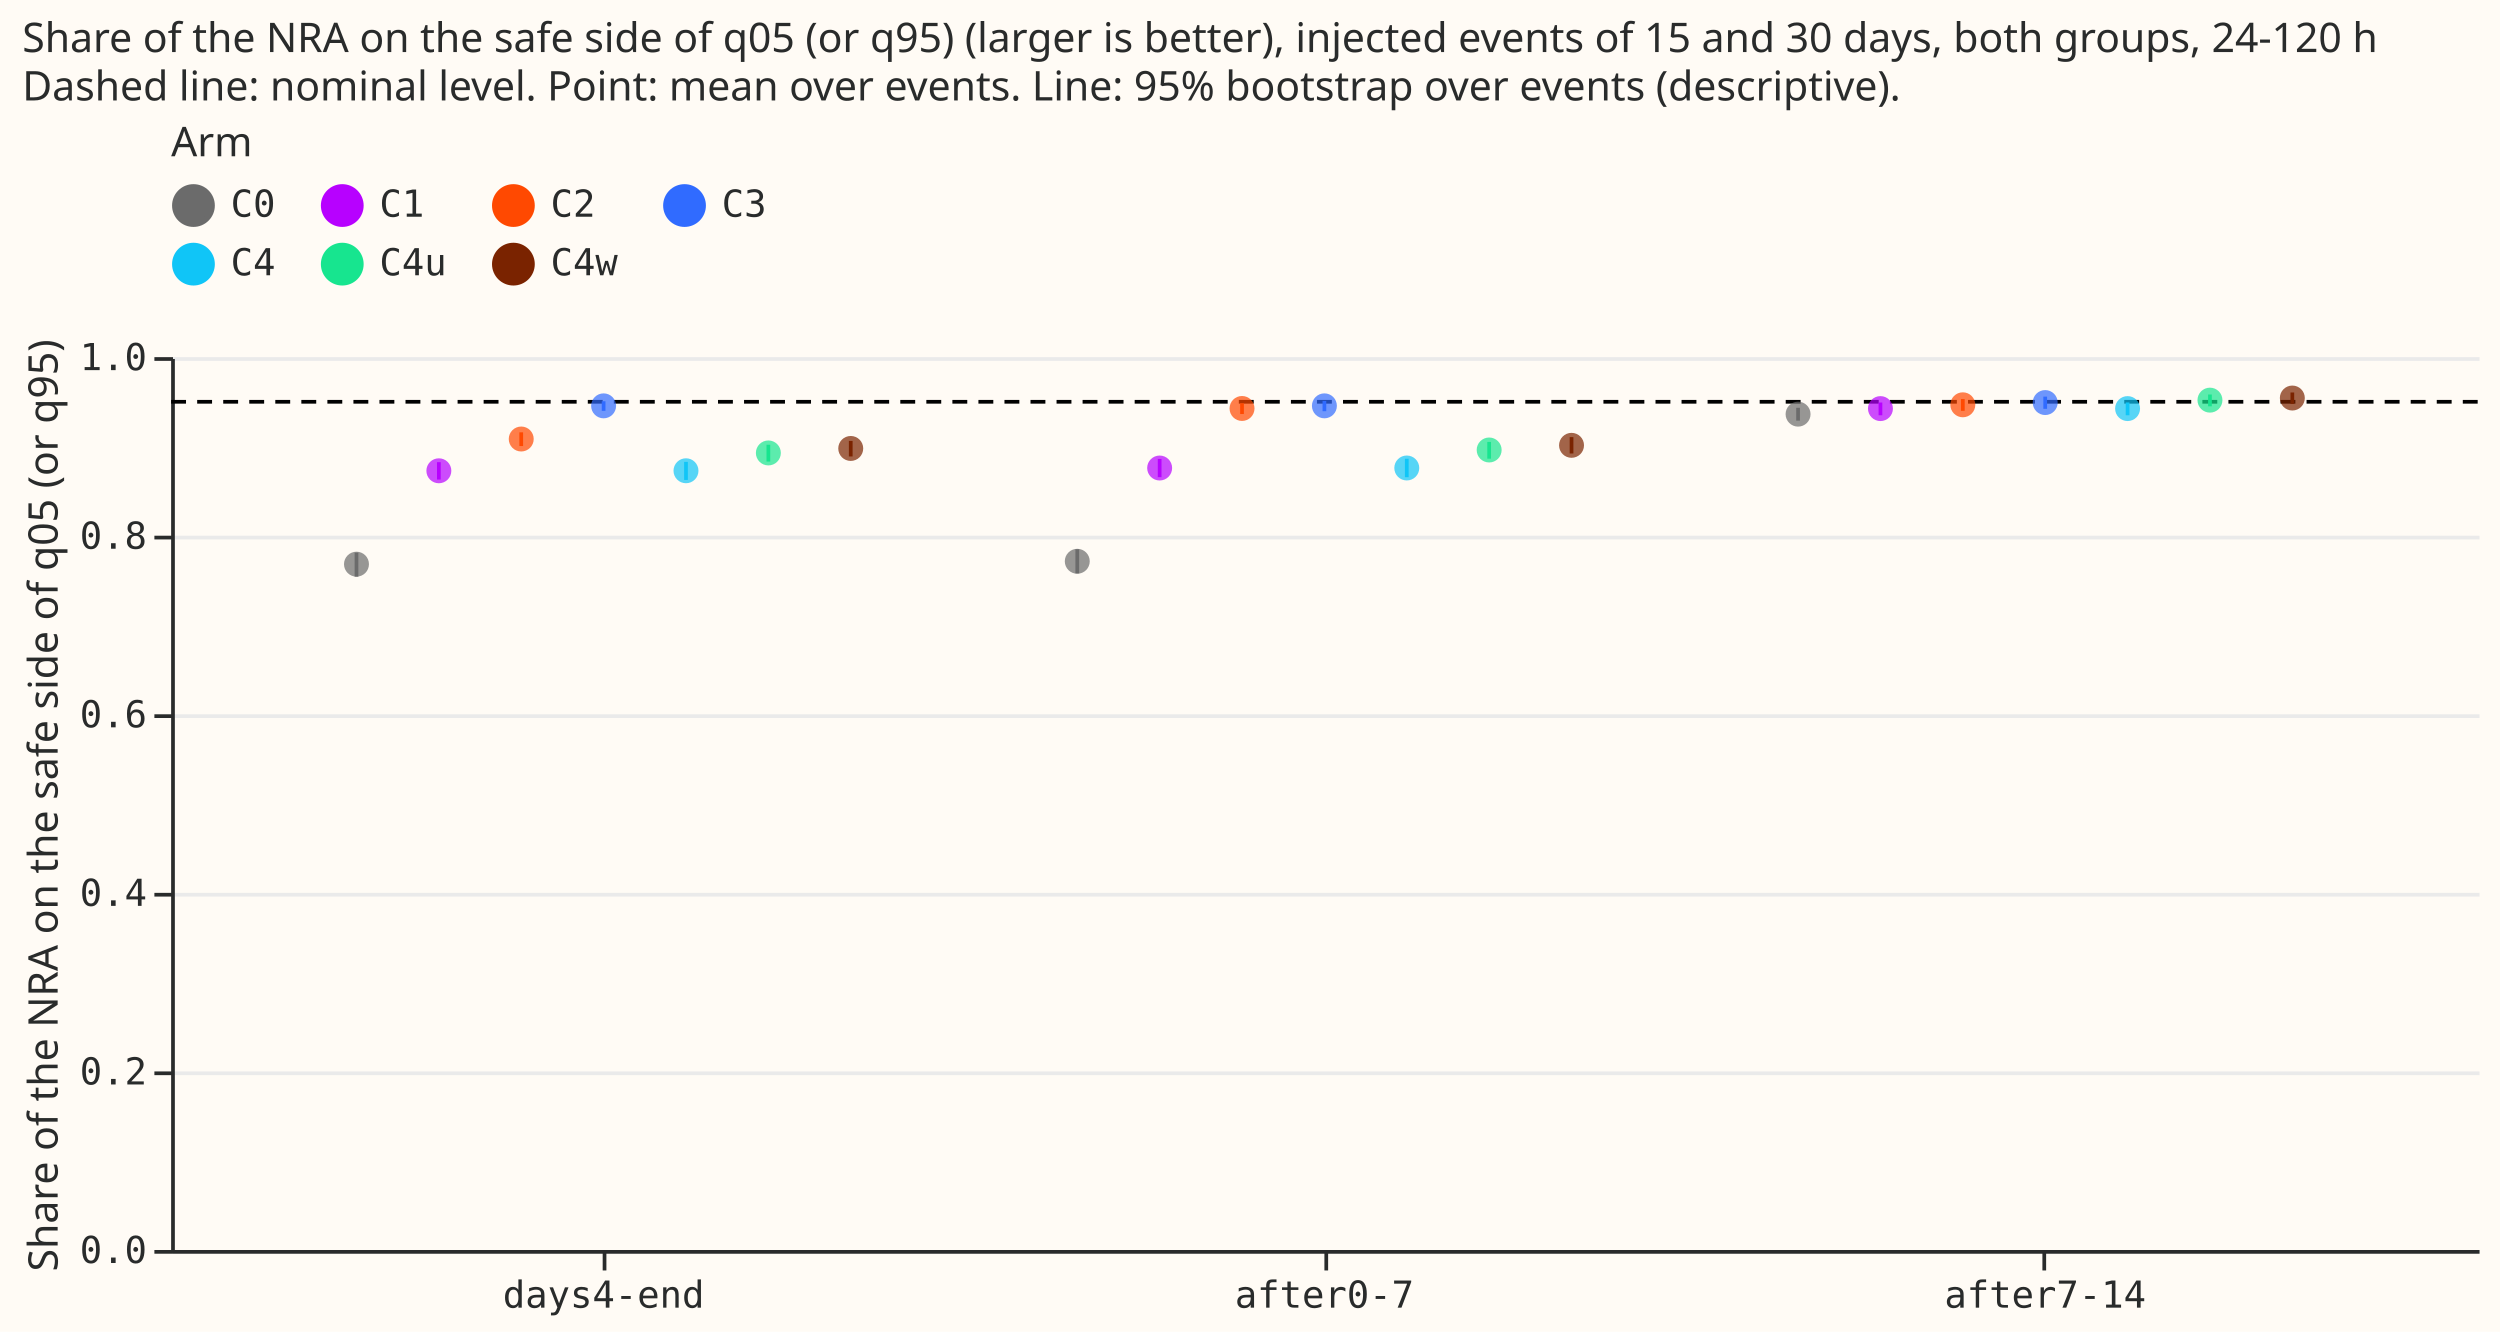
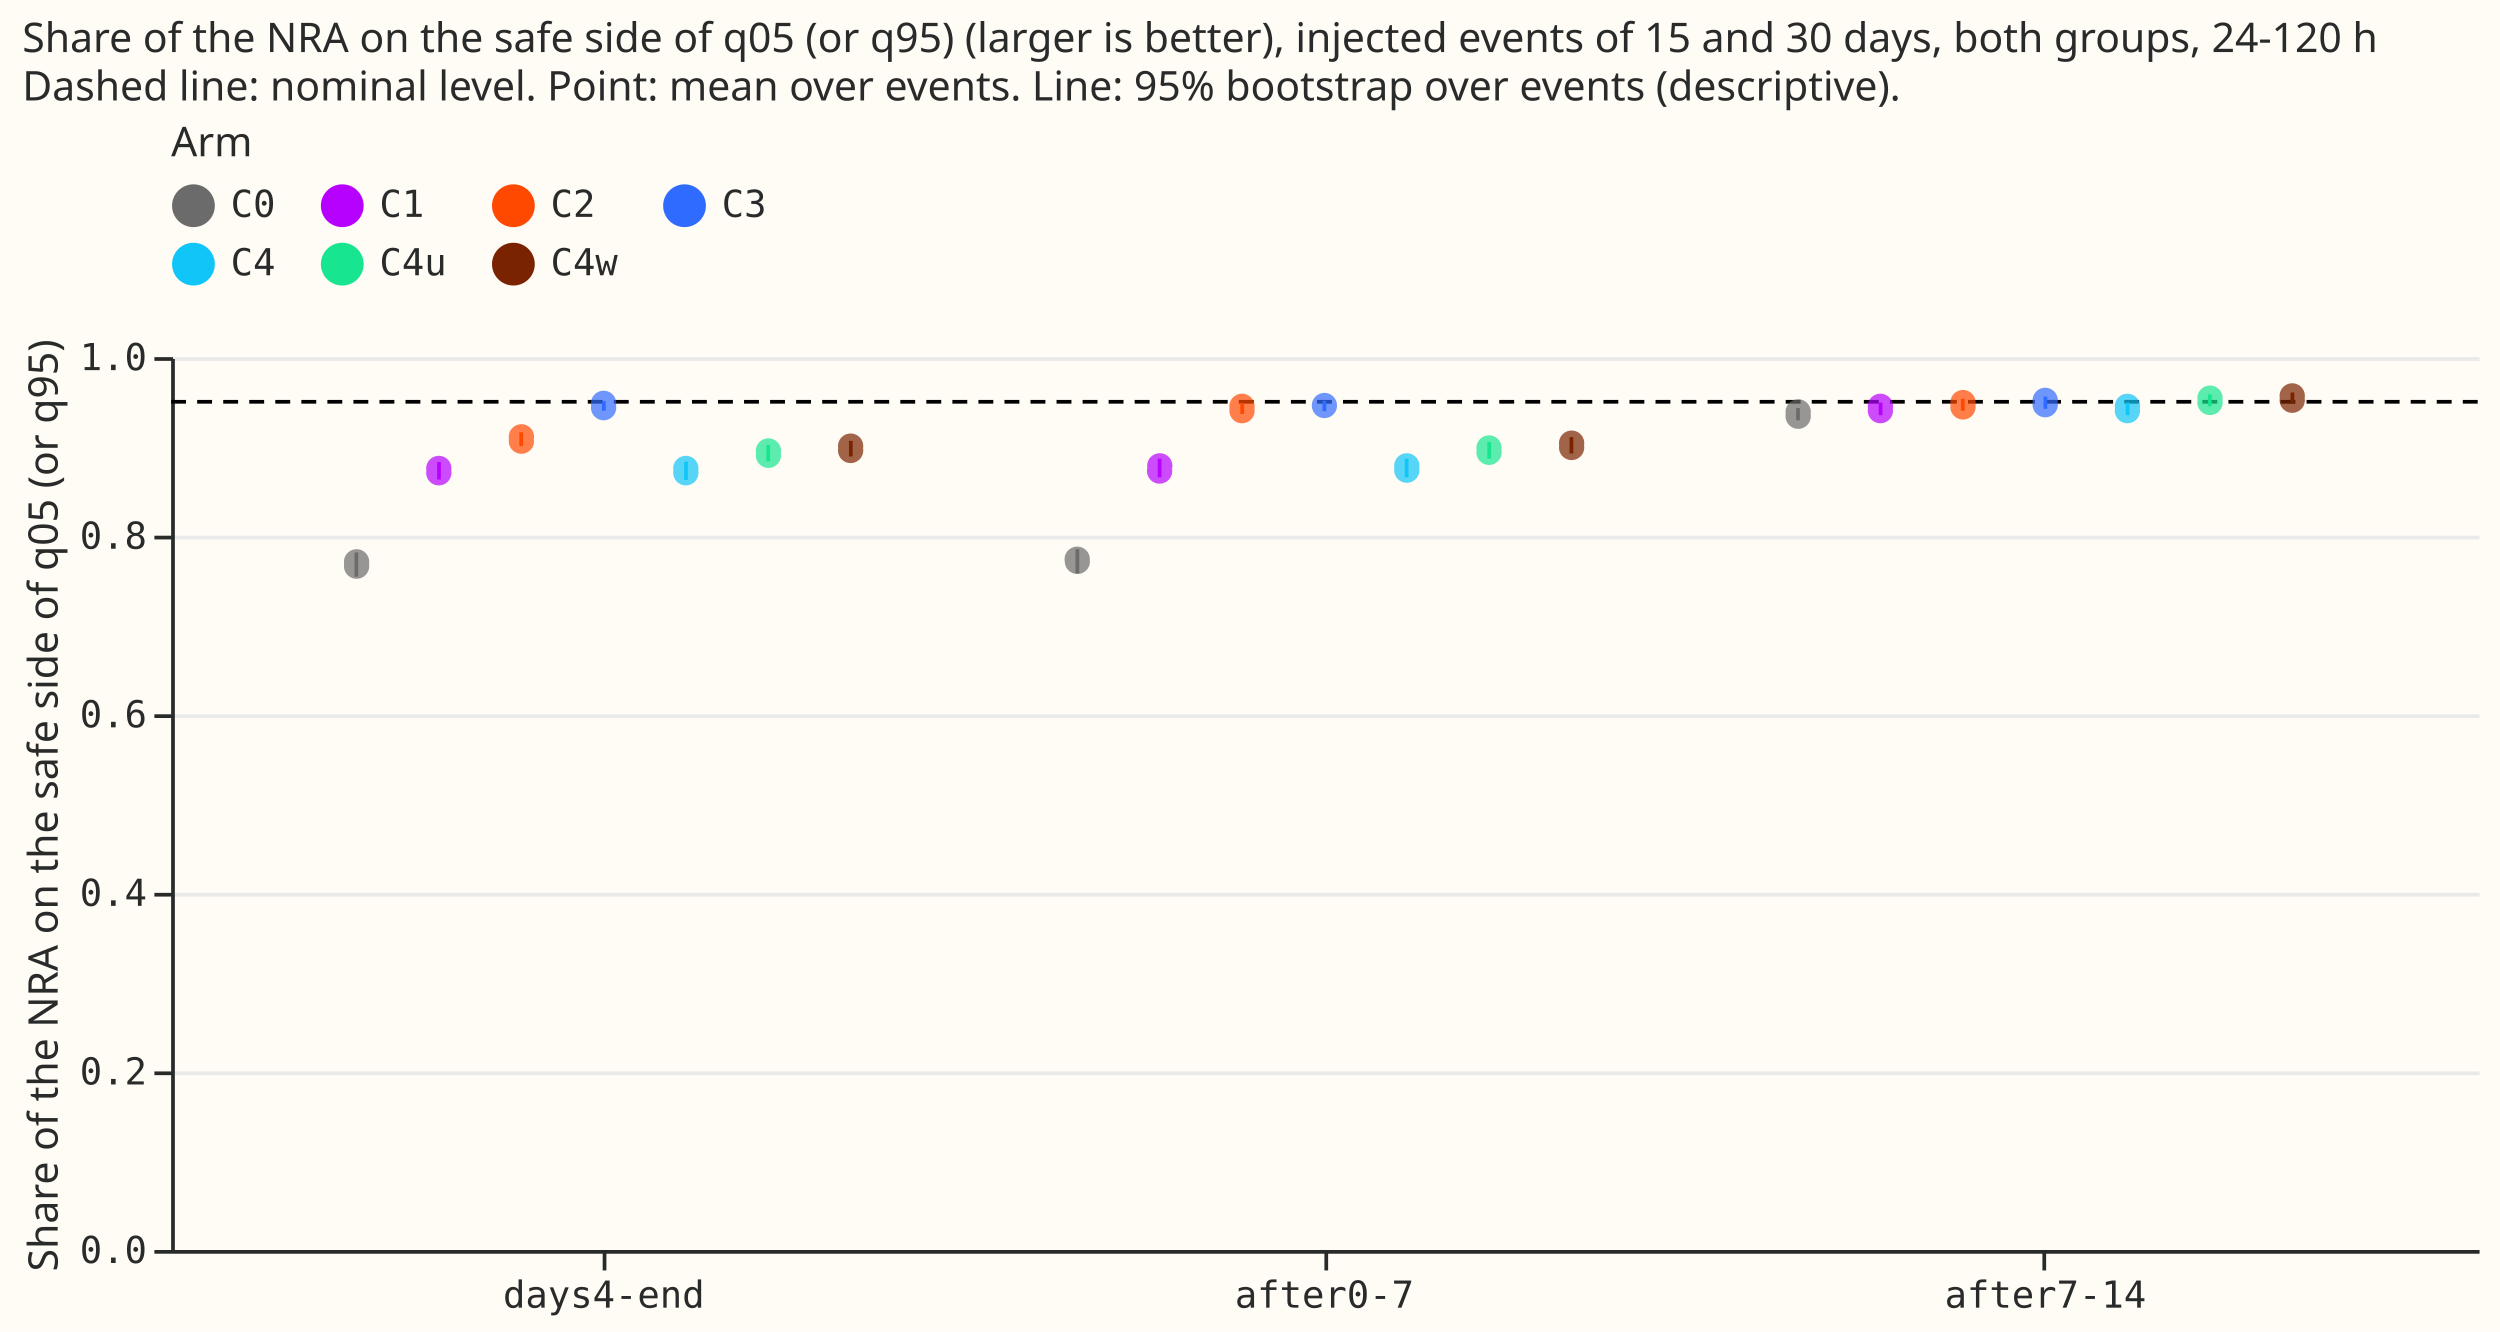
- <svg xmlns="http://www.w3.org/2000/svg" version="1.1" class="marks" width="672" height="358" viewBox="0 0 672 358">
-   <rect width="672" height="358" fill="#FFFBF5" />
-   <g fill="none" stroke-miterlimit="10" transform="translate(46,96)">
-     <g class="mark-group role-frame root" role="graphics-object" aria-roledescription="group mark container">
-       <g transform="translate(0,0)">
-         <path class="background" aria-hidden="true" d="M0.5,0.5h620v240h-620Z" fill="#FFFBF5" />
-         <g>
-           <g class="mark-group role-axis" aria-hidden="true">
-             <g transform="translate(0.5,0.5)">
-               <path class="background" aria-hidden="true" d="M0,0h0v0h0Z" pointer-events="none" />
-               <g>
-                 <g class="mark-rule role-axis-grid" pointer-events="none">
-                   <line transform="translate(0,240)" x2="620" y2="0" stroke="#EAEAEA" stroke-width="1" opacity="1" />
-                   <line transform="translate(0,192)" x2="620" y2="0" stroke="#EAEAEA" stroke-width="1" opacity="1" />
-                   <line transform="translate(0,144)" x2="620" y2="0" stroke="#EAEAEA" stroke-width="1" opacity="1" />
-                   <line transform="translate(0,96)" x2="620" y2="0" stroke="#EAEAEA" stroke-width="1" opacity="1" />
-                   <line transform="translate(0,48)" x2="620" y2="0" stroke="#EAEAEA" stroke-width="1" opacity="1" />
-                   <line transform="translate(0,0)" x2="620" y2="0" stroke="#EAEAEA" stroke-width="1" opacity="1" />
-                 </g>
-               </g>
-               <path class="foreground" aria-hidden="true" d="" pointer-events="none" display="none" />
-             </g>
-           </g>
-           <g class="mark-group role-axis" role="graphics-symbol" aria-roledescription="axis" aria-label="X-axis for a discrete scale with 3 values: days4-end, after0-7, after7-14">
-             <g transform="translate(0.5,240.5)">
-               <path class="background" aria-hidden="true" d="M0,0h0v0h0Z" pointer-events="none" />
-               <g>
-                 <g class="mark-rule role-axis-tick" pointer-events="none">
-                   <line transform="translate(116,0)" x2="0" y2="5" stroke="#292B2B" stroke-width="1" opacity="1" />
-                   <line transform="translate(310,0)" x2="0" y2="5" stroke="#292B2B" stroke-width="1" opacity="1" />
-                   <line transform="translate(503,0)" x2="0" y2="5" stroke="#292B2B" stroke-width="1" opacity="1" />
-                 </g>
-                 <g class="mark-text role-axis-label" pointer-events="none">
-                   <text text-anchor="middle" transform="translate(115.75,15)" font-family="Matter Semi Mono, Roboto Mono, monospace" font-size="10px" fill="#292B2B" opacity="1">days4-end</text>
-                   <text text-anchor="middle" transform="translate(309.5,15)" font-family="Matter Semi Mono, Roboto Mono, monospace" font-size="10px" fill="#292B2B" opacity="1">after0-7</text>
-                   <text text-anchor="middle" transform="translate(503.25,15)" font-family="Matter Semi Mono, Roboto Mono, monospace" font-size="10px" fill="#292B2B" opacity="1">after7-14</text>
-                 </g>
-                 <g class="mark-rule role-axis-domain" pointer-events="none">
-                   <line transform="translate(0,0)" x2="620" y2="0" stroke="#292B2B" stroke-width="1" opacity="1" />
-                 </g>
-               </g>
-               <path class="foreground" aria-hidden="true" d="" pointer-events="none" display="none" />
-             </g>
-           </g>
-           <g class="mark-group role-axis" role="graphics-symbol" aria-roledescription="axis" aria-label="Y-axis titled 'Share of the NRA on the safe side of q05 (or q95)' for a linear scale with values from 0.0 to 1.0">
-             <g transform="translate(0.5,0.5)">
-               <path class="background" aria-hidden="true" d="M0,0h0v0h0Z" pointer-events="none" />
-               <g>
-                 <g class="mark-rule role-axis-tick" pointer-events="none">
-                   <line transform="translate(0,240)" x2="-5" y2="0" stroke="#292B2B" stroke-width="1" opacity="1" />
-                   <line transform="translate(0,192)" x2="-5" y2="0" stroke="#292B2B" stroke-width="1" opacity="1" />
-                   <line transform="translate(0,144)" x2="-5" y2="0" stroke="#292B2B" stroke-width="1" opacity="1" />
-                   <line transform="translate(0,96)" x2="-5" y2="0" stroke="#292B2B" stroke-width="1" opacity="1" />
-                   <line transform="translate(0,48)" x2="-5" y2="0" stroke="#292B2B" stroke-width="1" opacity="1" />
-                   <line transform="translate(0,0)" x2="-5" y2="0" stroke="#292B2B" stroke-width="1" opacity="1" />
-                 </g>
-                 <g class="mark-text role-axis-label" pointer-events="none">
-                   <text text-anchor="end" transform="translate(-7,243)" font-family="Matter Semi Mono, Roboto Mono, monospace" font-size="10px" fill="#292B2B" opacity="1">0.0</text>
-                   <text text-anchor="end" transform="translate(-7,195)" font-family="Matter Semi Mono, Roboto Mono, monospace" font-size="10px" fill="#292B2B" opacity="1">0.2</text>
-                   <text text-anchor="end" transform="translate(-7,147)" font-family="Matter Semi Mono, Roboto Mono, monospace" font-size="10px" fill="#292B2B" opacity="1">0.4</text>
-                   <text text-anchor="end" transform="translate(-7,99)" font-family="Matter Semi Mono, Roboto Mono, monospace" font-size="10px" fill="#292B2B" opacity="1">0.6</text>
-                   <text text-anchor="end" transform="translate(-7,51)" font-family="Matter Semi Mono, Roboto Mono, monospace" font-size="10px" fill="#292B2B" opacity="1">0.8</text>
-                   <text text-anchor="end" transform="translate(-7,3)" font-family="Matter Semi Mono, Roboto Mono, monospace" font-size="10px" fill="#292B2B" opacity="1">1.0</text>
-                 </g>
-                 <g class="mark-rule role-axis-domain" pointer-events="none">
-                   <line transform="translate(0,240)" x2="0" y2="-240" stroke="#292B2B" stroke-width="1" opacity="1" />
-                 </g>
-                 <g class="mark-text role-axis-title" pointer-events="none">
-                   <text text-anchor="middle" transform="translate(-29.00293,120) rotate(-90) translate(0,-2)" font-family="Matter XH, DM Sans, sans-serif" font-size="11px" font-weight="normal" fill="#292B2B" opacity="1">Share of the NRA on the safe side of q05 (or q95)</text>
-                 </g>
-               </g>
-               <path class="foreground" aria-hidden="true" d="" pointer-events="none" display="none" />
-             </g>
-           </g>
-           <g class="mark-rule role-mark layer_0_marks" role="graphics-object" aria-roledescription="rule mark container">
-             <line aria-label="y: 0.95" role="graphics-symbol" aria-roledescription="rule mark" transform="translate(620,12)" x2="-620" y2="0" stroke="black" stroke-dasharray="4,3" />
-           </g>
-           <g class="mark-rule role-mark layer_1_marks" aria-hidden="true">
-             <line transform="translate(243.5714,58.11872)" x2="0" y2="-6.483" stroke="#6b6b6b" />
-             <line transform="translate(49.82143,59.00456)" x2="0" y2="-6.456" stroke="#6b6b6b" />
-             <line transform="translate(437.3214,17.06656)" x2="0" y2="-3.449" stroke="#6b6b6b" />
-             <line transform="translate(459.4643,15.62253)" x2="0" y2="-3.423" stroke="#B701FF" />
-             <line transform="translate(71.96429,32.90123)" x2="0" y2="-4.669" stroke="#B701FF" />
-             <line transform="translate(265.7143,32.26491)" x2="0" y2="-4.898" stroke="#B701FF" />
-             <line transform="translate(287.8571,15.28729)" x2="0" y2="-2.885" stroke="#FF4901" />
-             <line transform="translate(481.6071,14.42809)" x2="0" y2="-3.158" stroke="#FF4901" />
-             <line transform="translate(94.10714,23.89648)" x2="0" y2="-3.689" stroke="#FF4901" />
-             <line transform="translate(310,14.53282)" x2="0" y2="-2.765" stroke="#306BFF" />
-             <line transform="translate(116.25,14.43157)" x2="0" y2="-2.575" stroke="#306BFF" />
-             <line transform="translate(503.75,13.8923)" x2="0" y2="-3.28" stroke="#306BFF" />
-             <line transform="translate(525.8929,15.62447)" x2="0" y2="-3.448" stroke="#10C5F7" />
-             <line transform="translate(138.3929,33.00822)" x2="0" y2="-4.856" stroke="#10C5F7" />
-             <line transform="translate(332.1429,32.27463)" x2="0" y2="-4.958" stroke="#10C5F7" />
-             <line transform="translate(354.2857,27.294)" x2="0" y2="-4.504" stroke="#17E58F" />
-             <line transform="translate(160.5357,28.06915)" x2="0" y2="-4.52" stroke="#17E58F" />
-             <line transform="translate(548.0357,13.22028)" x2="0" y2="-3.177" stroke="#17E58F" />
-             <line transform="translate(376.4286,25.89824)" x2="0" y2="-4.398" stroke="#7a2300" />
-             <line transform="translate(182.6786,26.69612)" x2="0" y2="-4.175" stroke="#7a2300" />
-             <line transform="translate(570.1786,12.5669)" x2="0" y2="-3.069" stroke="#7a2300" />
-           </g>
-           <g class="mark-symbol role-mark layer_2_marks" aria-hidden="true">
-             <path transform="translate(243.5714,54.87427)" d="M3.354,0A3.354,3.354,0,1,1,-3.354,0A3.354,3.354,0,1,1,3.354,0" fill="#6b6b6b" stroke-width="2" opacity="0.7" />
-             <path transform="translate(49.82143,55.64968)" d="M3.354,0A3.354,3.354,0,1,1,-3.354,0A3.354,3.354,0,1,1,3.354,0" fill="#6b6b6b" stroke-width="2" opacity="0.7" />
-             <path transform="translate(437.3214,15.32187)" d="M3.354,0A3.354,3.354,0,1,1,-3.354,0A3.354,3.354,0,1,1,3.354,0" fill="#6b6b6b" stroke-width="2" opacity="0.7" />
-             <path transform="translate(459.4643,13.83)" d="M3.354,0A3.354,3.354,0,1,1,-3.354,0A3.354,3.354,0,1,1,3.354,0" fill="#B701FF" stroke-width="2" opacity="0.7" />
-             <path transform="translate(71.96429,30.54744)" d="M3.354,0A3.354,3.354,0,1,1,-3.354,0A3.354,3.354,0,1,1,3.354,0" fill="#B701FF" stroke-width="2" opacity="0.7" />
-             <path transform="translate(265.7143,29.8028)" d="M3.354,0A3.354,3.354,0,1,1,-3.354,0A3.354,3.354,0,1,1,3.354,0" fill="#B701FF" stroke-width="2" opacity="0.7" />
-             <path transform="translate(287.8571,13.79771)" d="M3.354,0A3.354,3.354,0,1,1,-3.354,0A3.354,3.354,0,1,1,3.354,0" fill="#FF4901" stroke-width="2" opacity="0.7" />
-             <path transform="translate(481.6071,12.8107)" d="M3.354,0A3.354,3.354,0,1,1,-3.354,0A3.354,3.354,0,1,1,3.354,0" fill="#FF4901" stroke-width="2" opacity="0.7" />
-             <path transform="translate(94.10714,22.00624)" d="M3.354,0A3.354,3.354,0,1,1,-3.354,0A3.354,3.354,0,1,1,3.354,0" fill="#FF4901" stroke-width="2" opacity="0.7" />
-             <path transform="translate(310,13.09169)" d="M3.354,0A3.354,3.354,0,1,1,-3.354,0A3.354,3.354,0,1,1,3.354,0" fill="#306BFF" stroke-width="2" opacity="0.7" />
-             <path transform="translate(116.25,13.09298)" d="M3.354,0A3.354,3.354,0,1,1,-3.354,0A3.354,3.354,0,1,1,3.354,0" fill="#306BFF" stroke-width="2" opacity="0.7" />
-             <path transform="translate(503.75,12.20921)" d="M3.354,0A3.354,3.354,0,1,1,-3.354,0A3.354,3.354,0,1,1,3.354,0" fill="#306BFF" stroke-width="2" opacity="0.7" />
-             <path transform="translate(525.8929,13.82702)" d="M3.354,0A3.354,3.354,0,1,1,-3.354,0A3.354,3.354,0,1,1,3.354,0" fill="#10C5F7" stroke-width="2" opacity="0.7" />
-             <path transform="translate(138.3929,30.54086)" d="M3.354,0A3.354,3.354,0,1,1,-3.354,0A3.354,3.354,0,1,1,3.354,0" fill="#10C5F7" stroke-width="2" opacity="0.7" />
-             <path transform="translate(332.1429,29.79536)" d="M3.354,0A3.354,3.354,0,1,1,-3.354,0A3.354,3.354,0,1,1,3.354,0" fill="#10C5F7" stroke-width="2" opacity="0.7" />
-             <path transform="translate(354.2857,24.95685)" d="M3.354,0A3.354,3.354,0,1,1,-3.354,0A3.354,3.354,0,1,1,3.354,0" fill="#17E58F" stroke-width="2" opacity="0.7" />
-             <path transform="translate(160.5357,25.75139)" d="M3.354,0A3.354,3.354,0,1,1,-3.354,0A3.354,3.354,0,1,1,3.354,0" fill="#17E58F" stroke-width="2" opacity="0.7" />
-             <path transform="translate(548.0357,11.55833)" d="M3.354,0A3.354,3.354,0,1,1,-3.354,0A3.354,3.354,0,1,1,3.354,0" fill="#17E58F" stroke-width="2" opacity="0.7" />
-             <path transform="translate(376.4286,23.70443)" d="M3.354,0A3.354,3.354,0,1,1,-3.354,0A3.354,3.354,0,1,1,3.354,0" fill="#7a2300" stroke-width="2" opacity="0.7" />
-             <path transform="translate(182.6786,24.54463)" d="M3.354,0A3.354,3.354,0,1,1,-3.354,0A3.354,3.354,0,1,1,3.354,0" fill="#7a2300" stroke-width="2" opacity="0.7" />
-             <path transform="translate(570.1786,10.99296)" d="M3.354,0A3.354,3.354,0,1,1,-3.354,0A3.354,3.354,0,1,1,3.354,0" fill="#7a2300" stroke-width="2" opacity="0.7" />
-           </g>
-           <g class="mark-group role-legend" role="graphics-symbol" aria-roledescription="legend" aria-label="Symbol legend titled 'Arm' for fill color and stroke color with 7 values: C0, C1, C2, C3, C4, C4u, C4w">
-             <g transform="translate(0,-63)">
-               <path class="background" aria-hidden="true" d="M0,0h161v45h-161Z" pointer-events="none" />
-               <g>
-                 <g class="mark-group role-legend-entry">
-                   <g transform="translate(0,16)">
-                     <path class="background" aria-hidden="true" d="M0,0h0v0h0Z" pointer-events="none" />
-                     <g>
-                       <g class="mark-group role-scope" role="graphics-object" aria-roledescription="group mark container">
-                         <g transform="translate(0,0.25)">
-                           <path class="background" aria-hidden="true" d="M0,0h28.002v12.5h-28.002Z" pointer-events="none" opacity="1" />
-                           <g>
-                             <g class="mark-symbol role-legend-symbol" pointer-events="none">
-                               <path transform="translate(6,6)" d="M5,0A5,5,0,1,1,-5,0A5,5,0,1,1,5,0" fill="#6b6b6b" stroke="#6b6b6b" stroke-width="1.5" opacity="1" />
-                             </g>
-                             <g class="mark-text role-legend-label" pointer-events="none">
-                               <text text-anchor="start" transform="translate(16,9)" font-family="Matter Semi Mono, Roboto Mono, monospace" font-size="10px" fill="#292B2B" opacity="1">C0</text>
-                             </g>
-                           </g>
-                           <path class="foreground" aria-hidden="true" d="" pointer-events="none" display="none" />
-                         </g>
-                         <g transform="translate(40,0.25)">
-                           <path class="background" aria-hidden="true" d="M0,0h34.003v12.5h-34.003Z" pointer-events="none" opacity="1" />
-                           <g>
-                             <g class="mark-symbol role-legend-symbol" pointer-events="none">
-                               <path transform="translate(6,6)" d="M5,0A5,5,0,1,1,-5,0A5,5,0,1,1,5,0" fill="#B701FF" stroke="#B701FF" stroke-width="1.5" opacity="1" />
-                             </g>
-                             <g class="mark-text role-legend-label" pointer-events="none">
-                               <text text-anchor="start" transform="translate(16,9)" font-family="Matter Semi Mono, Roboto Mono, monospace" font-size="10px" fill="#292B2B" opacity="1">C1</text>
-                             </g>
-                           </g>
-                           <path class="foreground" aria-hidden="true" d="" pointer-events="none" display="none" />
-                         </g>
-                         <g transform="translate(86,0.25)">
-                           <path class="background" aria-hidden="true" d="M0,0h34.003v12.5h-34.003Z" pointer-events="none" opacity="1" />
-                           <g>
-                             <g class="mark-symbol role-legend-symbol" pointer-events="none">
-                               <path transform="translate(6,6)" d="M5,0A5,5,0,1,1,-5,0A5,5,0,1,1,5,0" fill="#FF4901" stroke="#FF4901" stroke-width="1.5" opacity="1" />
-                             </g>
-                             <g class="mark-text role-legend-label" pointer-events="none">
-                               <text text-anchor="start" transform="translate(16,9)" font-family="Matter Semi Mono, Roboto Mono, monospace" font-size="10px" fill="#292B2B" opacity="1">C2</text>
-                             </g>
-                           </g>
-                           <path class="foreground" aria-hidden="true" d="" pointer-events="none" display="none" />
-                         </g>
-                         <g transform="translate(132,0.25)">
-                           <path class="background" aria-hidden="true" d="M0,0h28.002v12.5h-28.002Z" pointer-events="none" opacity="1" />
-                           <g>
-                             <g class="mark-symbol role-legend-symbol" pointer-events="none">
-                               <path transform="translate(6,6)" d="M5,0A5,5,0,1,1,-5,0A5,5,0,1,1,5,0" fill="#306BFF" stroke="#306BFF" stroke-width="1.5" opacity="1" />
-                             </g>
-                             <g class="mark-text role-legend-label" pointer-events="none">
-                               <text text-anchor="start" transform="translate(16,9)" font-family="Matter Semi Mono, Roboto Mono, monospace" font-size="10px" fill="#292B2B" opacity="1">C3</text>
-                             </g>
-                           </g>
-                           <path class="foreground" aria-hidden="true" d="" pointer-events="none" display="none" />
-                         </g>
-                         <g transform="translate(0,16)">
-                           <path class="background" aria-hidden="true" d="M0,0h28.002v12.5h-28.002Z" pointer-events="none" opacity="1" />
-                           <g>
-                             <g class="mark-symbol role-legend-symbol" pointer-events="none">
-                               <path transform="translate(6,6)" d="M5,0A5,5,0,1,1,-5,0A5,5,0,1,1,5,0" fill="#10C5F7" stroke="#10C5F7" stroke-width="1.5" opacity="1" />
-                             </g>
-                             <g class="mark-text role-legend-label" pointer-events="none">
-                               <text text-anchor="start" transform="translate(16,9)" font-family="Matter Semi Mono, Roboto Mono, monospace" font-size="10px" fill="#292B2B" opacity="1">C4</text>
-                             </g>
-                           </g>
-                           <path class="foreground" aria-hidden="true" d="" pointer-events="none" display="none" />
-                         </g>
-                         <g transform="translate(40,16)">
-                           <path class="background" aria-hidden="true" d="M0,0h34.003v12.5h-34.003Z" pointer-events="none" opacity="1" />
-                           <g>
-                             <g class="mark-symbol role-legend-symbol" pointer-events="none">
-                               <path transform="translate(6,6)" d="M5,0A5,5,0,1,1,-5,0A5,5,0,1,1,5,0" fill="#17E58F" stroke="#17E58F" stroke-width="1.5" opacity="1" />
-                             </g>
-                             <g class="mark-text role-legend-label" pointer-events="none">
-                               <text text-anchor="start" transform="translate(16,9)" font-family="Matter Semi Mono, Roboto Mono, monospace" font-size="10px" fill="#292B2B" opacity="1">C4u</text>
-                             </g>
-                           </g>
-                           <path class="foreground" aria-hidden="true" d="" pointer-events="none" display="none" />
-                         </g>
-                         <g transform="translate(86,16)">
-                           <path class="background" aria-hidden="true" d="M0,0h34.003v12.5h-34.003Z" pointer-events="none" opacity="1" />
-                           <g>
-                             <g class="mark-symbol role-legend-symbol" pointer-events="none">
-                               <path transform="translate(6,6)" d="M5,0A5,5,0,1,1,-5,0A5,5,0,1,1,5,0" fill="#7a2300" stroke="#7a2300" stroke-width="1.5" opacity="1" />
-                             </g>
-                             <g class="mark-text role-legend-label" pointer-events="none">
-                               <text text-anchor="start" transform="translate(16,9)" font-family="Matter Semi Mono, Roboto Mono, monospace" font-size="10px" fill="#292B2B" opacity="1">C4w</text>
-                             </g>
-                           </g>
-                           <path class="foreground" aria-hidden="true" d="" pointer-events="none" display="none" />
-                         </g>
-                       </g>
-                     </g>
-                     <path class="foreground" aria-hidden="true" d="" pointer-events="none" display="none" />
-                   </g>
-                 </g>
-                 <g class="mark-text role-legend-title" pointer-events="none">
-                   <text text-anchor="start" transform="translate(0,9)" font-family="Matter XH, DM Sans, sans-serif" font-size="11px" font-weight="normal" fill="#292B2B" opacity="1">Arm</text>
-                 </g>
-               </g>
-               <path class="foreground" aria-hidden="true" d="" pointer-events="none" display="none" />
-             </g>
-           </g>
-           <g class="mark-group role-title">
-             <g transform="translate(-40.00293,-91)">
-               <path class="background" aria-hidden="true" d="M0,0h0v0h0Z" pointer-events="none" />
-               <g>
-                 <g class="mark-text role-title-text" role="graphics-symbol" aria-roledescription="title" aria-label="Title text 'Share of the NRA on the safe side of q05 (or q95) (larger is better), injected events of 15 and 30 days, both groups, 24-120 h Dashed line: nominal level. Point: mean over events. Line: 95% bootstrap over events (descriptive).'" pointer-events="none">
-                   <text text-anchor="start" transform="translate(0,9)" font-family="Matter XH, DM Sans, sans-serif" font-size="11px" font-weight="normal" fill="#292B2B" opacity="1">
-                     <tspan>Share of the NRA on the safe side of q05 (or q95) (larger is better), injected events of 15 and 30 days, both groups, 24-120 h</tspan>
-                     <tspan x="0" dy="13">Dashed line: nominal level. Point: mean over events. Line: 95% bootstrap over events (descriptive).</tspan>
-                   </text>
-                 </g>
-               </g>
-               <path class="foreground" aria-hidden="true" d="" pointer-events="none" display="none" />
-             </g>
-           </g>
+ <svg xmlns="http://www.w3.org/2000/svg" width="672" height="358" class="marks" viewBox="0 0 672 358">
+   <path fill="#fffbf5" d="M0 0h672v358H0z" />
+   <g fill="none" stroke-miterlimit="10" aria-roledescription="group mark container" class="mark-group role-frame root">
+     <path fill="#fffbf5" d="M46.5 96.5h620v240h-620Z" aria-hidden="true" class="background" />
+     <g aria-hidden="true" class="mark-group role-axis">
+       <path stroke="#eaeaea" d="M46.5 336.5h620m-620-48h620m-620-48h620m-620-48h620m-620-48h620m-620-48h620" class="mark-rule role-axis-grid" pointer-events="none" />
+     </g>
+     <g aria-label="X-axis for a discrete scale with 3 values: days4-end, after0-7, after7-14" aria-roledescription="axis" class="mark-group role-axis" pointer-events="none">
+       <path stroke="#292b2b" d="M162.5 336.5v5m194-5v5m193-5v5" class="mark-rule role-axis-tick" />
+       <g fill="#292b2b" class="mark-text role-axis-label" font-family="Matter Semi Mono, Roboto Mono, monospace" font-size="10" text-anchor="middle">
+         <text transform="translate(162.3 351.5)">days4-end</text>
+         <text transform="translate(356 351.5)">after0-7</text>
+         <text transform="translate(549.8 351.5)">after7-14</text>
+       </g>
+       <path stroke="#292b2b" d="M46.5 336.5h620" class="mark-rule role-axis-domain" />
+     </g>
+     <g aria-label="Y-axis titled 'Share of the NRA on the safe side of q05 (or q95)' for a linear scale with values from 0.0 to 1.0" aria-roledescription="axis" class="mark-group role-axis" pointer-events="none">
+       <path stroke="#292b2b" d="M46.5 336.5h-5m5-48h-5m5-48h-5m5-48h-5m5-48h-5m5-48h-5" class="mark-rule role-axis-tick" />
+       <g fill="#292b2b" class="mark-text role-axis-label" font-family="Matter Semi Mono, Roboto Mono, monospace" font-size="10" text-anchor="end">
+         <text transform="translate(39.5 339.5)">0.0</text>
+         <text transform="translate(39.5 291.5)">0.2</text>
+         <text transform="translate(39.5 243.5)">0.4</text>
+         <text transform="translate(39.5 195.5)">0.6</text>
+         <text transform="translate(39.5 147.5)">0.8</text>
+         <text transform="translate(39.5 99.5)">1.0</text>
+       </g>
+       <path stroke="#292b2b" d="M46.5 336.5v-240" class="mark-rule role-axis-domain" />
+       <text fill="#292b2b" class="mark-text role-axis-title" font-family="Matter XH, DM Sans, sans-serif" font-size="11" text-anchor="middle" transform="rotate(-90 116 100.5)">Share of the NRA on the safe side of q05 (or q95)</text>
+     </g>
+     <g aria-roledescription="rule mark container" class="mark-rule role-mark layer_0_marks">
+       <path stroke="#000" stroke-dasharray="4,3" d="M666 108H46" aria-label="y: 0.95" aria-roledescription="rule mark" />
+     </g>
+     <g aria-hidden="true" class="mark-rule role-mark layer_1_marks">
+       <path stroke="#6b6b6b" d="M289.6 154.1v-6.5M95.8 155v-6.5M483.3 113v-3.3" />
+       <path stroke="#b701ff" d="M505.5 111.6v-3.4M118 128.9v-4.7m193.7 4.1v-5" />
+       <path stroke="#ff4901" d="M333.9 111.3v-3m193.7 2.1v-3.2m-387.5 12.7v-3.7" />
+       <path stroke="#306bff" d="M356 110.5v-2.8m-193.7 2.7v-2.6m387.5 2.1v-3.3" />
+       <path stroke="#10c5f7" d="M571.9 111.6v-3.4M184.4 129v-4.9m193.7 4.2v-5" />
+       <path stroke="#17e58f" d="M400.3 123.3v-4.5M206.5 124v-4.4M594 109.2V106" />
+       <path stroke="#7a2300" d="M422.4 121.9v-4.4m-193.7 5.2v-4.2m387.5-9.9v-3.1" />
+     </g>
+     <g aria-hidden="true" class="mark-symbol role-mark layer_2_marks">
+       <path fill="#6b6b6b" d="M293 150.9a3.4 3.4 0 1 1-6.8 0 3.4 3.4 0 1 1 6.7 0m-193.7.7a3.4 3.4 0 1 1-6.7 0 3.4 3.4 0 1 1 6.7 0m387.5-40.3a3.4 3.4 0 1 1-6.7 0 3.4 3.4 0 1 1 6.7 0" opacity=".7" />
+       <path fill="#b701ff" d="M508.8 109.8a3.4 3.4 0 1 1-6.7 0 3.4 3.4 0 1 1 6.7 0m-387.5 16.7a3.4 3.4 0 1 1-6.7 0 3.4 3.4 0 1 1 6.7 0m193.7-.7a3.4 3.4 0 1 1-6.6 0 3.4 3.4 0 1 1 6.7 0" opacity=".7" />
+       <path fill="#ff4901" d="M337.2 109.8a3.4 3.4 0 1 1-6.7 0 3.4 3.4 0 1 1 6.7 0m193.8-1a3.4 3.4 0 1 1-6.7 0 3.4 3.4 0 1 1 6.7 0M143.5 118a3.4 3.4 0 1 1-6.7 0 3.4 3.4 0 1 1 6.7 0" opacity=".7" />
+       <path fill="#306bff" d="M359.4 109a3.4 3.4 0 1 1-6.8 0 3.4 3.4 0 1 1 6.8 0m-193.8 0a3.4 3.4 0 1 1-6.7 0 3.4 3.4 0 1 1 6.7 0m387.5-.8a3.4 3.4 0 1 1-6.7 0 3.4 3.4 0 1 1 6.7 0" opacity=".7" />
+       <path fill="#10c5f7" d="M575.2 109.8a3.4 3.4 0 1 1-6.7 0 3.4 3.4 0 1 1 6.7 0m-387.5 16.7a3.4 3.4 0 1 1-6.7 0 3.4 3.4 0 1 1 6.7 0m193.8-.7a3.4 3.4 0 1 1-6.7 0 3.4 3.4 0 1 1 6.7 0" opacity=".7" />
+       <path fill="#17e58f" d="M403.6 121a3.4 3.4 0 1 1-6.7 0 3.4 3.4 0 1 1 6.7 0m-193.7.8a3.4 3.4 0 1 1-6.7 0 3.4 3.4 0 1 1 6.7 0m387.5-14.2a3.4 3.4 0 1 1-6.7 0 3.4 3.4 0 1 1 6.7 0" opacity=".7" />
+       <path fill="#7a2300" d="M425.8 119.7a3.4 3.4 0 1 1-6.7 0 3.4 3.4 0 1 1 6.7 0m-193.8.8a3.4 3.4 0 1 1-6.7 0 3.4 3.4 0 1 1 6.7 0M619.5 107a3.4 3.4 0 1 1-6.7 0 3.4 3.4 0 1 1 6.7 0" opacity=".7" />
+     </g>
+     <g aria-label="Symbol legend titled 'Arm' for fill color and stroke color with 7 values: C0, C1, C2, C3, C4, C4u, C4w" aria-roledescription="legend" class="mark-group role-legend">
+       <path d="M46 33h161v45H46Z" aria-hidden="true" class="background" pointer-events="none" />
+       <g class="mark-group role-legend-entry">
+         <g aria-roledescription="group mark container" class="mark-group role-scope" pointer-events="none">
+           <path d="M46 49.3h28v12.5H46Z" aria-hidden="true" class="background" />
+           <path fill="#6b6b6b" stroke="#6b6b6b" stroke-width="1.5" d="M57 55.3a5 5 0 1 1-10 0 5 5 0 1 1 10 0" class="mark-symbol role-legend-symbol" />
+           <text fill="#292b2b" class="mark-text role-legend-label" font-family="Matter Semi Mono, Roboto Mono, monospace" font-size="10" transform="translate(62 58.3)">C0</text>
+           <path d="M86 49.3h34v12.5H86Z" aria-hidden="true" class="background" />
+           <path fill="#b701ff" stroke="#b701ff" stroke-width="1.5" d="M97 55.3a5 5 0 1 1-10 0 5 5 0 1 1 10 0" class="mark-symbol role-legend-symbol" />
+           <text fill="#292b2b" class="mark-text role-legend-label" font-family="Matter Semi Mono, Roboto Mono, monospace" font-size="10" transform="translate(102 58.3)">C1</text>
+           <path d="M132 49.3h34v12.5h-34Z" aria-hidden="true" class="background" />
+           <path fill="#ff4901" stroke="#ff4901" stroke-width="1.5" d="M143 55.3a5 5 0 1 1-10 0 5 5 0 1 1 10 0" class="mark-symbol role-legend-symbol" />
+           <text fill="#292b2b" class="mark-text role-legend-label" font-family="Matter Semi Mono, Roboto Mono, monospace" font-size="10" transform="translate(148 58.3)">C2</text>
+           <path d="M178 49.3h28v12.5h-28Z" aria-hidden="true" class="background" />
+           <path fill="#306bff" stroke="#306bff" stroke-width="1.5" d="M189 55.3a5 5 0 1 1-10 0 5 5 0 1 1 10 0" class="mark-symbol role-legend-symbol" />
+           <text fill="#292b2b" class="mark-text role-legend-label" font-family="Matter Semi Mono, Roboto Mono, monospace" font-size="10" transform="translate(194 58.3)">C3</text>
+           <path d="M46 65h28v12.5H46Z" aria-hidden="true" class="background" />
+           <path fill="#10c5f7" stroke="#10c5f7" stroke-width="1.5" d="M57 71a5 5 0 1 1-10 0 5 5 0 1 1 10 0" class="mark-symbol role-legend-symbol" />
+           <text fill="#292b2b" class="mark-text role-legend-label" font-family="Matter Semi Mono, Roboto Mono, monospace" font-size="10" transform="translate(62 74)">C4</text>
+           <path d="M86 65h34v12.5H86Z" aria-hidden="true" class="background" />
+           <path fill="#17e58f" stroke="#17e58f" stroke-width="1.5" d="M97 71a5 5 0 1 1-10 0 5 5 0 1 1 10 0" class="mark-symbol role-legend-symbol" />
+           <text fill="#292b2b" class="mark-text role-legend-label" font-family="Matter Semi Mono, Roboto Mono, monospace" font-size="10" transform="translate(102 74)">C4u</text>
+           <path d="M132 65h34v12.5h-34Z" aria-hidden="true" class="background" />
+           <path fill="#7a2300" stroke="#7a2300" stroke-width="1.5" d="M143 71a5 5 0 1 1-10 0 5 5 0 1 1 10 0" class="mark-symbol role-legend-symbol" />
+           <text fill="#292b2b" class="mark-text role-legend-label" font-family="Matter Semi Mono, Roboto Mono, monospace" font-size="10" transform="translate(148 74)">C4w</text>
        </g>
-         <path class="foreground" aria-hidden="true" d="" display="none" />
      </g>
+       <text fill="#292b2b" class="mark-text role-legend-title" font-family="Matter XH, DM Sans, sans-serif" font-size="11" pointer-events="none" transform="translate(46 42)">Arm</text>
+     </g>
+     <g class="mark-group role-title">
+       <text fill="#292b2b" aria-label="Title text 'Share of the NRA on the safe side of q05 (or q95) (larger is better), injected events of 15 and 30 days, both groups, 24-120 h Dashed line: nominal level. Point: mean over events. Line: 95% bootstrap over events (descriptive).'" aria-roledescription="title" class="mark-text role-title-text" font-family="Matter XH, DM Sans, sans-serif" font-size="11" pointer-events="none" transform="translate(6 14)">
+         <tspan>Share of the NRA on the safe side of q05 (or q95) (larger is better), injected events of 15 and 30 days, both groups, 24-120 h</tspan>
+         <tspan x="0" dy="13">Dashed line: nominal level. Point: mean over events. Line: 95% bootstrap over events (descriptive).</tspan>
+       </text>
    </g>
  </g>
</svg>
